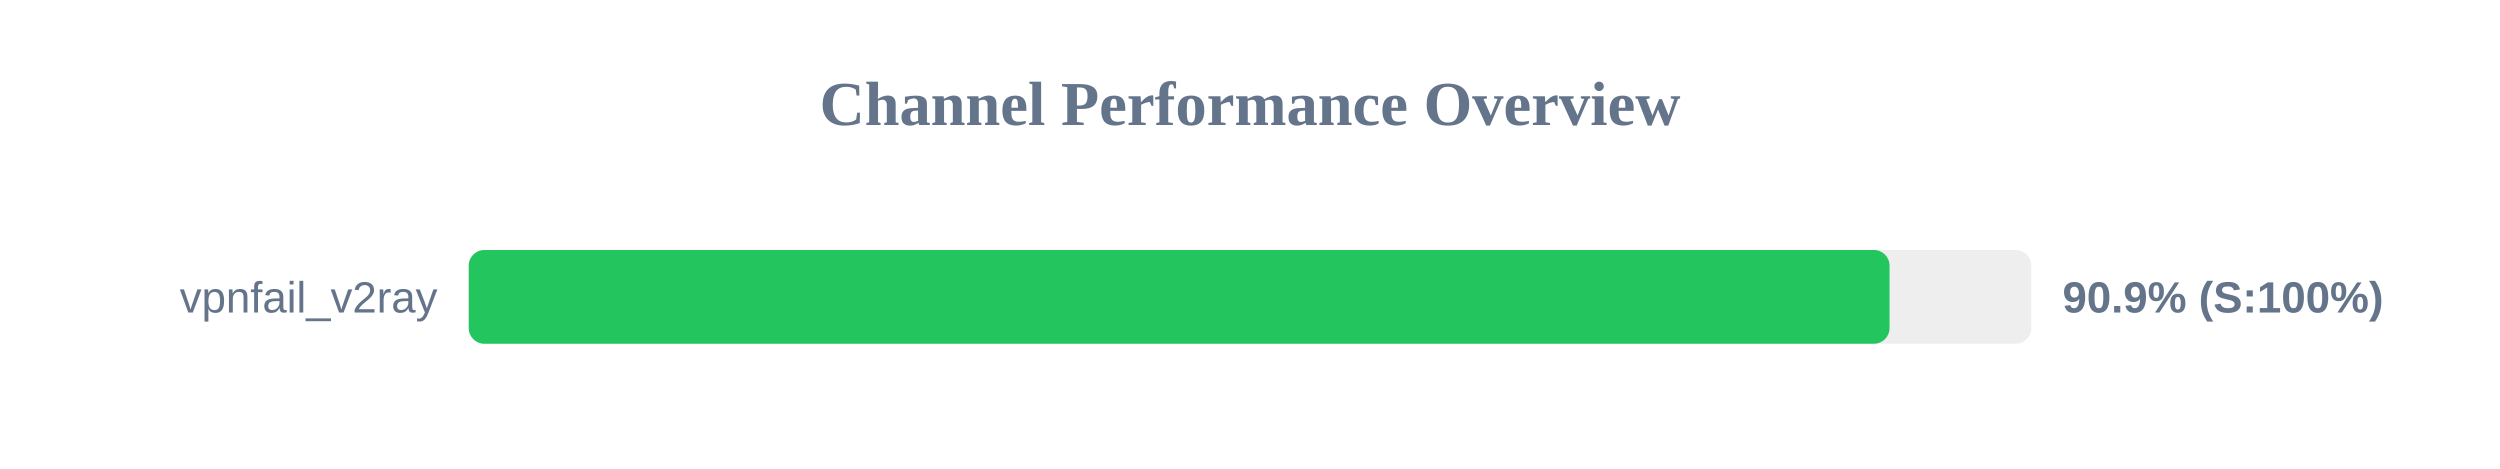
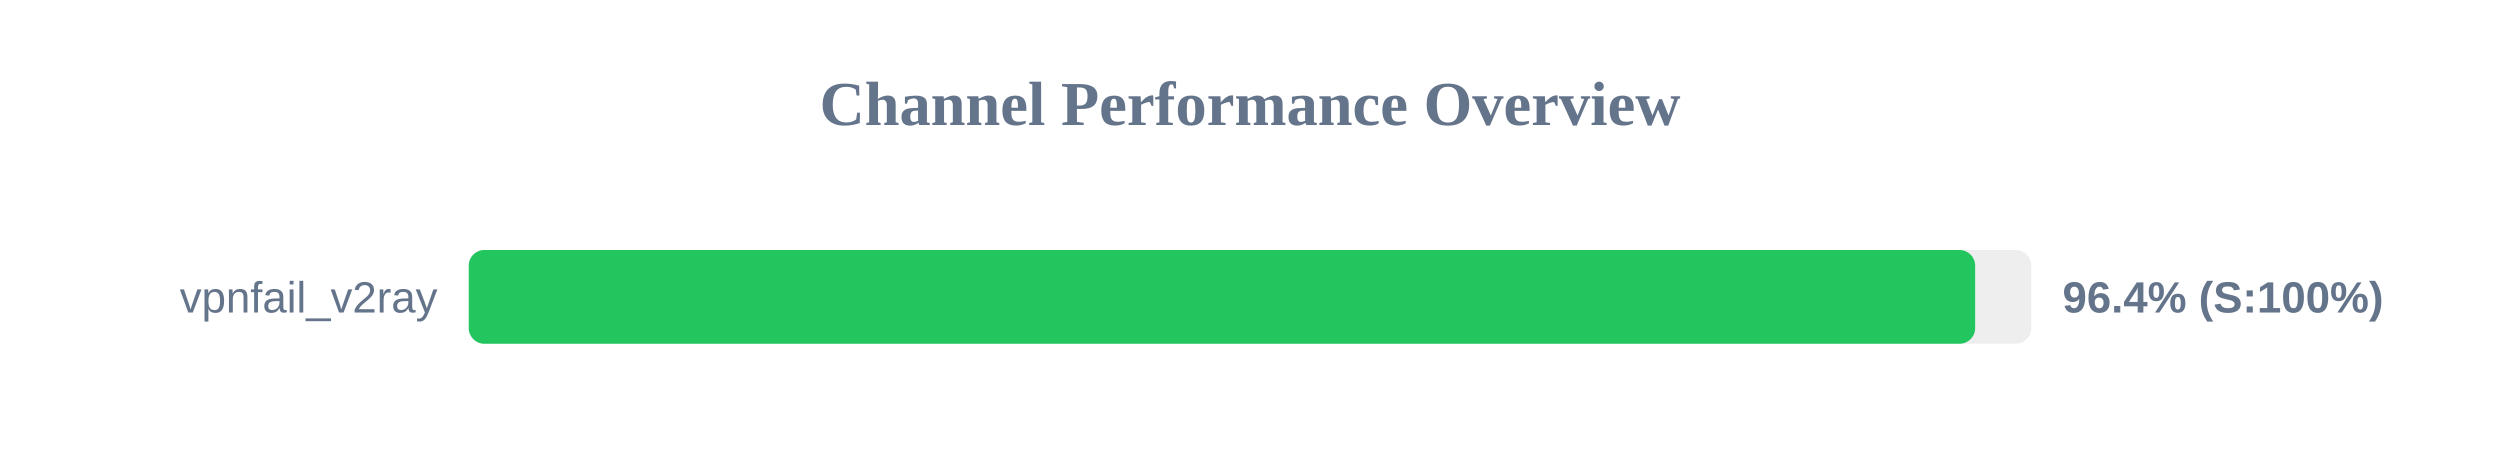
<svg xmlns="http://www.w3.org/2000/svg" width="800" height="150" version="1.1">
  <style>
        .row { font: 14px Arial; fill: #64748b; }
        .score { font: bold 14px Arial; fill: #64748b; }
    </style>
  <text x="400" y="40" text-anchor="middle" font-size="20px" font-weight="bold" fill="#64748b">Channel Performance Overview</text>
  <rect x="150" y="80" width="500" height="30" fill="#eee" rx="5" />
-   <rect x="150" y="80" width="454.65" height="30" fill="#22c55e" rx="5" />
+   <rect x="150" y="80" width="482.05" height="30" fill="#22c55e" rx="5" />
  <text x="140" y="100" text-anchor="end" class="row">vpnfail_v2ray</text>
-   <text x="660" y="100" text-anchor="start" class="score">90.9% (S:100%)</text>
+   <text x="660" y="100" text-anchor="start" class="score">96.4% (S:100%)</text>
</svg>
